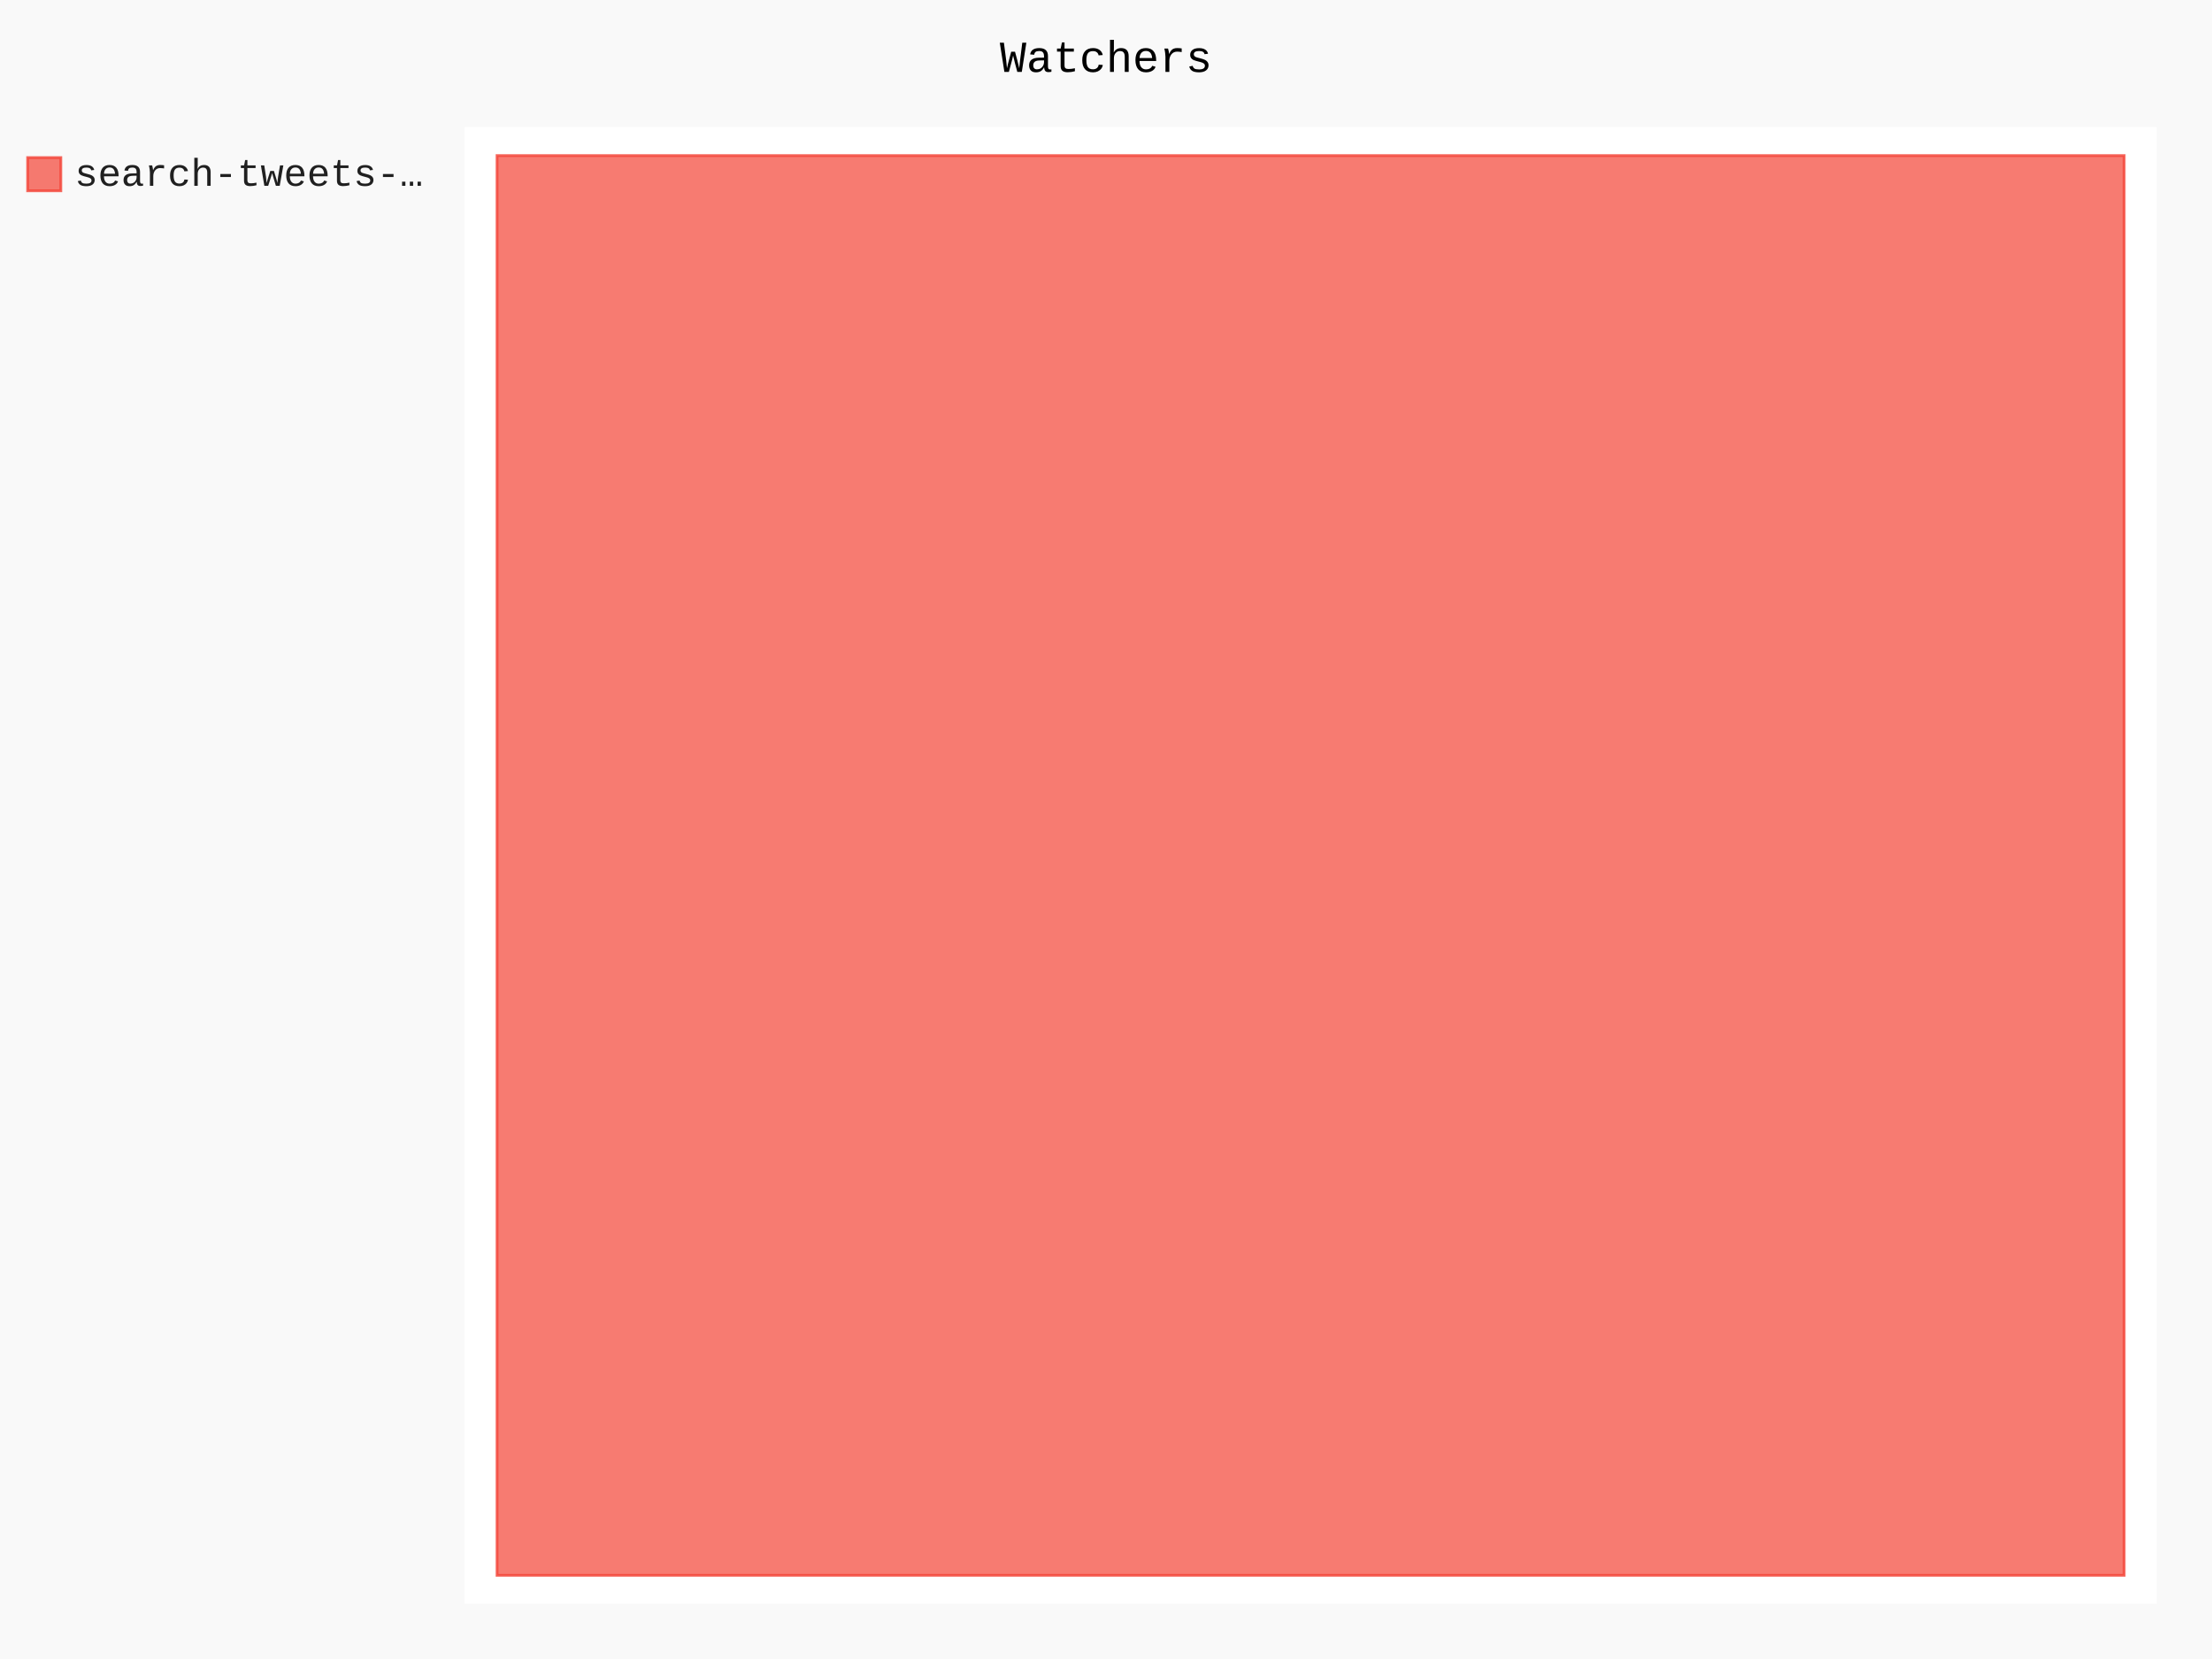
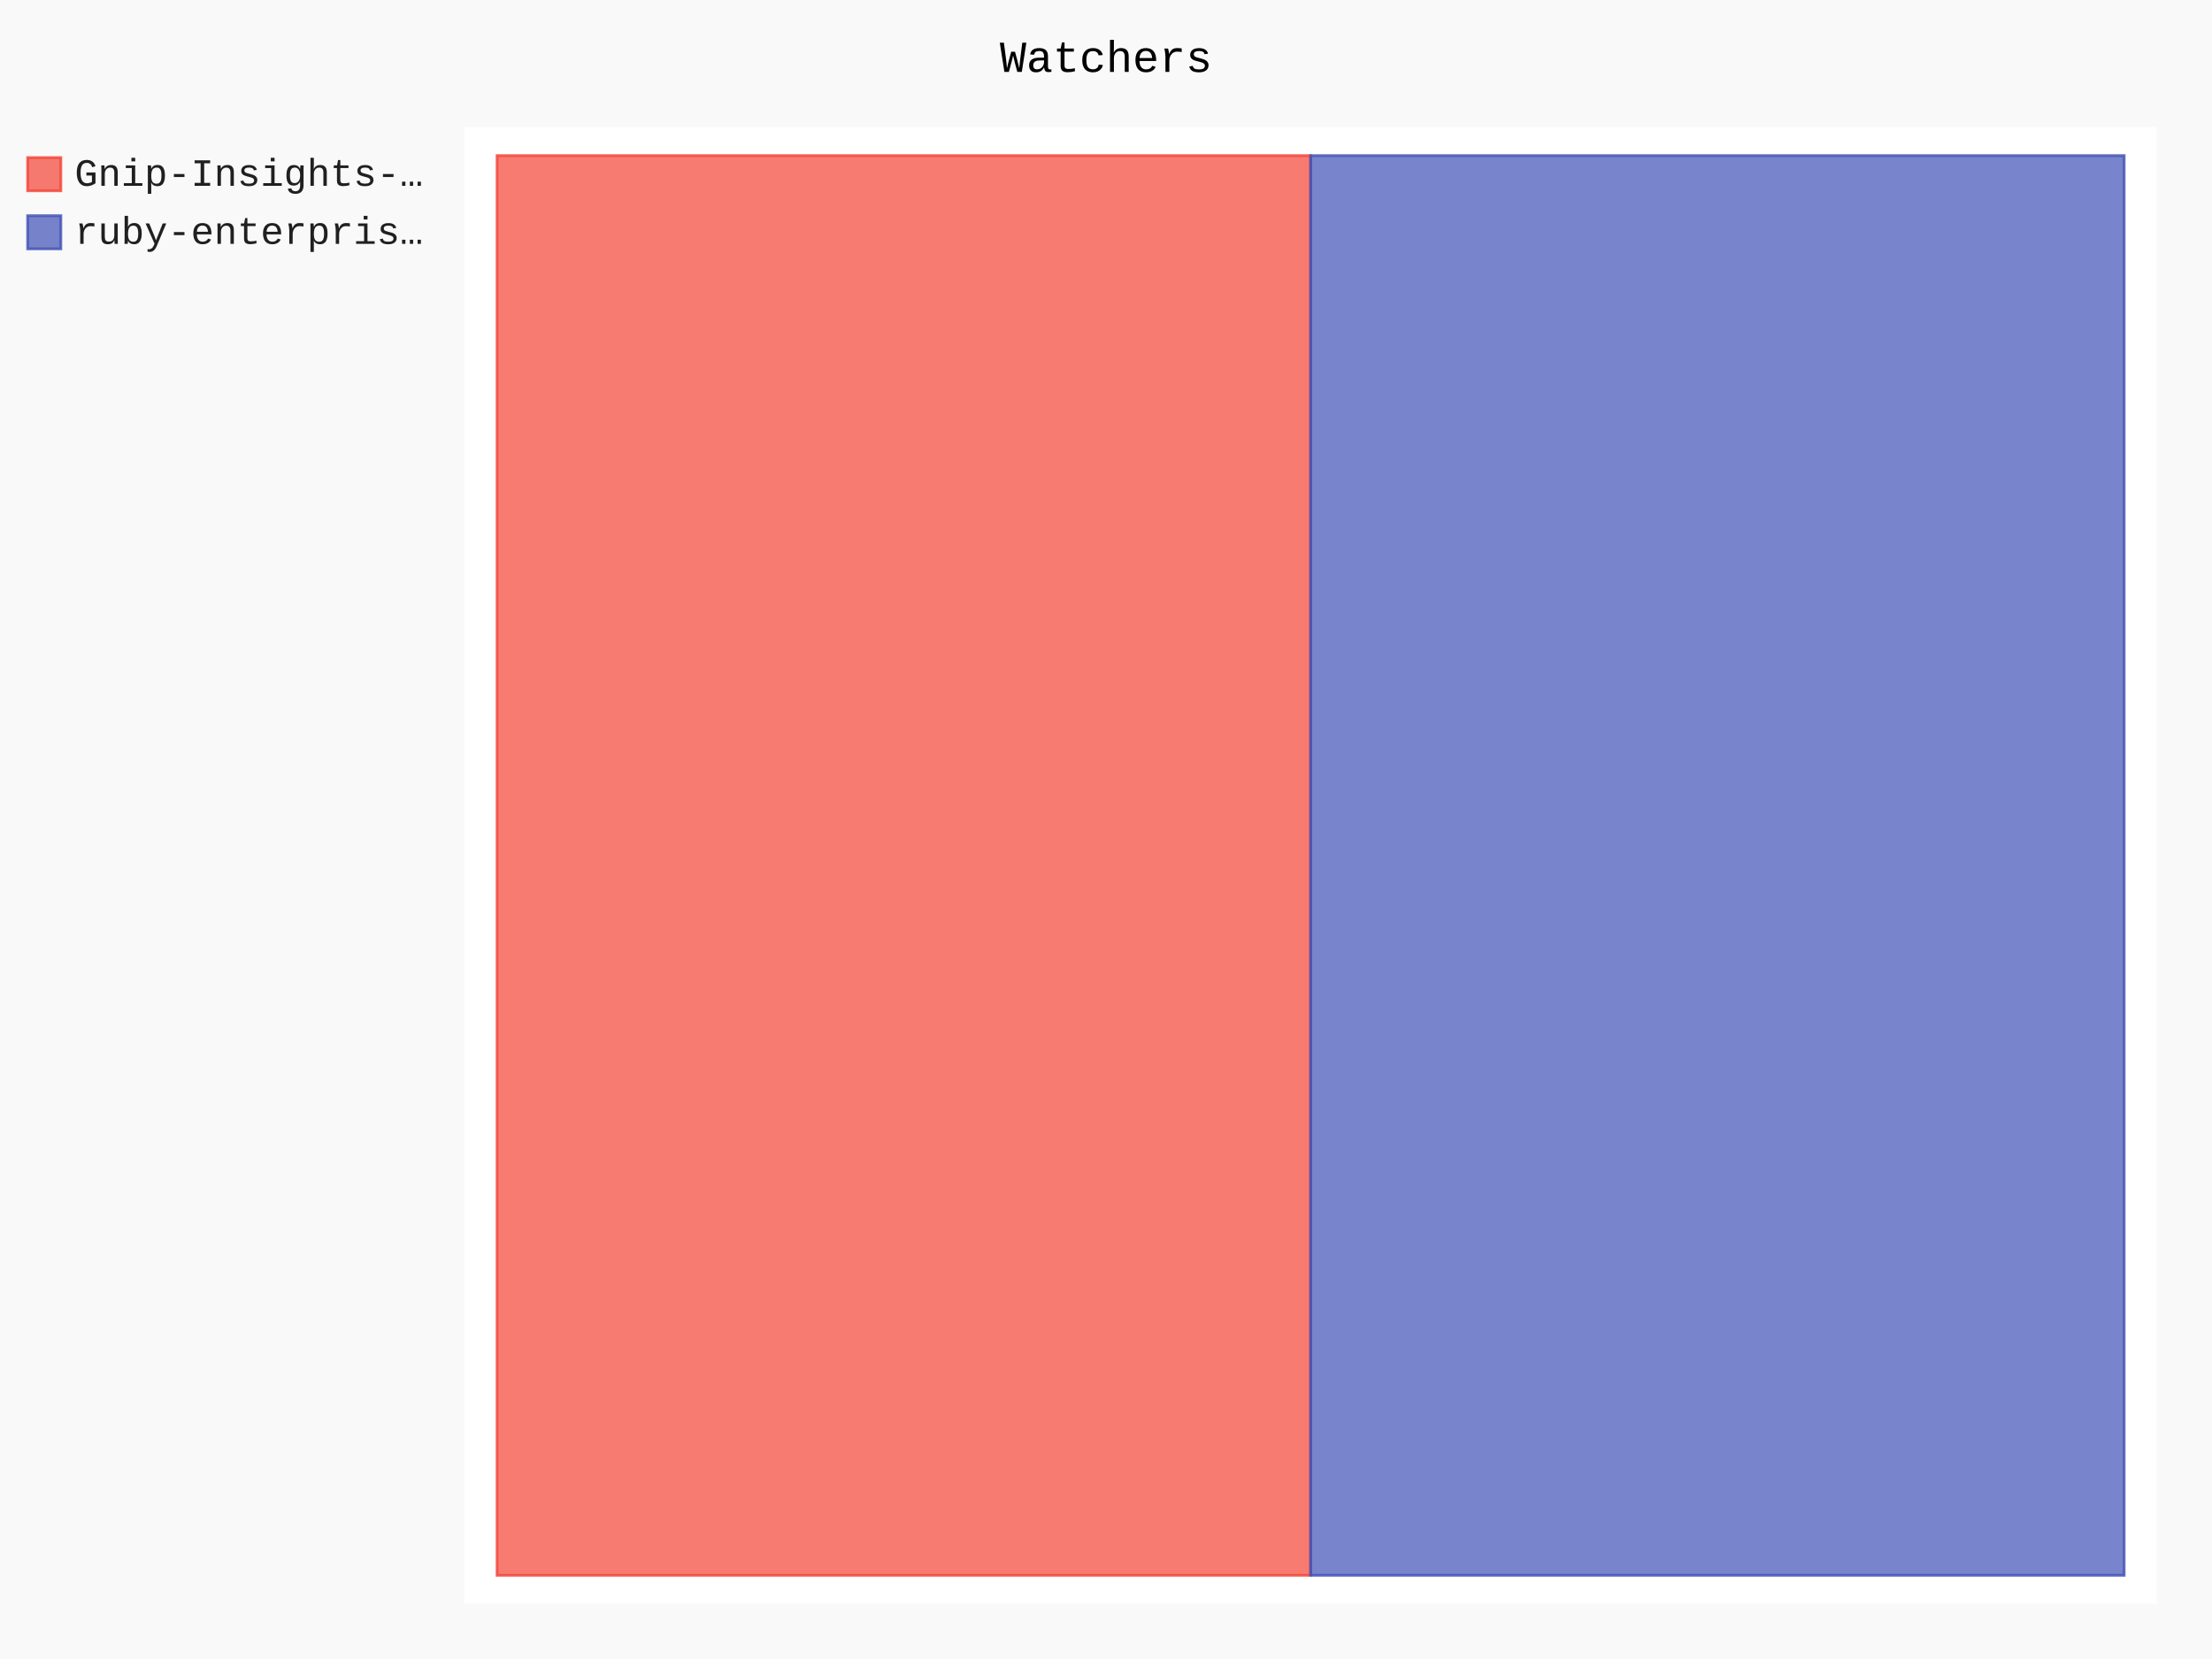
- <svg xmlns="http://www.w3.org/2000/svg" class="pygal-chart" id="chart-58bf860d-360e-4144-9095-c82bb1afae31" viewBox="0 0 800 600">
+ <svg xmlns="http://www.w3.org/2000/svg" class="pygal-chart" id="chart-18a604e0-041a-4ebf-8893-fc17ed90be51" viewBox="0 0 800 600">
  <defs>
-     <style type="text/css">#chart-58bf860d-360e-4144-9095-c82bb1afae31{-webkit-user-select:none;-webkit-font-smoothing:antialiased;font-family:Consolas,"Liberation Mono",Menlo,Courier,monospace}#chart-58bf860d-360e-4144-9095-c82bb1afae31 .title{font-family:Consolas,"Liberation Mono",Menlo,Courier,monospace;font-size:16px}#chart-58bf860d-360e-4144-9095-c82bb1afae31 .legends .legend text{font-family:Consolas,"Liberation Mono",Menlo,Courier,monospace;font-size:14px}#chart-58bf860d-360e-4144-9095-c82bb1afae31 .axis text{font-family:Consolas,"Liberation Mono",Menlo,Courier,monospace;font-size:10px}#chart-58bf860d-360e-4144-9095-c82bb1afae31 .axis text.major{font-family:Consolas,"Liberation Mono",Menlo,Courier,monospace;font-size:10px}#chart-58bf860d-360e-4144-9095-c82bb1afae31 .text-overlay text.value{font-family:Consolas,"Liberation Mono",Menlo,Courier,monospace;font-size:16px}#chart-58bf860d-360e-4144-9095-c82bb1afae31 .text-overlay text.label{font-family:Consolas,"Liberation Mono",Menlo,Courier,monospace;font-size:10px}#chart-58bf860d-360e-4144-9095-c82bb1afae31 .tooltip{font-family:Consolas,"Liberation Mono",Menlo,Courier,monospace;font-size:14px}#chart-58bf860d-360e-4144-9095-c82bb1afae31 text.no_data{font-family:Consolas,"Liberation Mono",Menlo,Courier,monospace;font-size:64px}
- #chart-58bf860d-360e-4144-9095-c82bb1afae31{background-color:rgba(249,249,249,1)}#chart-58bf860d-360e-4144-9095-c82bb1afae31 path,#chart-58bf860d-360e-4144-9095-c82bb1afae31 line,#chart-58bf860d-360e-4144-9095-c82bb1afae31 rect,#chart-58bf860d-360e-4144-9095-c82bb1afae31 circle{-webkit-transition:150ms;-moz-transition:150ms;transition:150ms}#chart-58bf860d-360e-4144-9095-c82bb1afae31 .graph &gt; .background{fill:rgba(249,249,249,1)}#chart-58bf860d-360e-4144-9095-c82bb1afae31 .plot &gt; .background{fill:rgba(255,255,255,1)}#chart-58bf860d-360e-4144-9095-c82bb1afae31 .graph{fill:rgba(0,0,0,.87)}#chart-58bf860d-360e-4144-9095-c82bb1afae31 text.no_data{fill:rgba(0,0,0,1)}#chart-58bf860d-360e-4144-9095-c82bb1afae31 .title{fill:rgba(0,0,0,1)}#chart-58bf860d-360e-4144-9095-c82bb1afae31 .legends .legend text{fill:rgba(0,0,0,.87)}#chart-58bf860d-360e-4144-9095-c82bb1afae31 .legends .legend:hover text{fill:rgba(0,0,0,1)}#chart-58bf860d-360e-4144-9095-c82bb1afae31 .axis .line{stroke:rgba(0,0,0,1)}#chart-58bf860d-360e-4144-9095-c82bb1afae31 .axis .guide.line{stroke:rgba(0,0,0,.54)}#chart-58bf860d-360e-4144-9095-c82bb1afae31 .axis .major.line{stroke:rgba(0,0,0,.87)}#chart-58bf860d-360e-4144-9095-c82bb1afae31 .axis text.major{fill:rgba(0,0,0,1)}#chart-58bf860d-360e-4144-9095-c82bb1afae31 .axis.y .guides:hover .guide.line,#chart-58bf860d-360e-4144-9095-c82bb1afae31 .line-graph .axis.x .guides:hover .guide.line,#chart-58bf860d-360e-4144-9095-c82bb1afae31 .stackedline-graph .axis.x .guides:hover .guide.line,#chart-58bf860d-360e-4144-9095-c82bb1afae31 .xy-graph .axis.x .guides:hover .guide.line{stroke:rgba(0,0,0,1)}#chart-58bf860d-360e-4144-9095-c82bb1afae31 .axis .guides:hover text{fill:rgba(0,0,0,1)}#chart-58bf860d-360e-4144-9095-c82bb1afae31 .reactive{fill-opacity:.7;stroke-opacity:.8}#chart-58bf860d-360e-4144-9095-c82bb1afae31 .ci{stroke:rgba(0,0,0,.87)}#chart-58bf860d-360e-4144-9095-c82bb1afae31 .reactive.active,#chart-58bf860d-360e-4144-9095-c82bb1afae31 .active .reactive{fill-opacity:.8;stroke-opacity:.9;stroke-width:4}#chart-58bf860d-360e-4144-9095-c82bb1afae31 .ci .reactive.active{stroke-width:1.5}#chart-58bf860d-360e-4144-9095-c82bb1afae31 .series text{fill:rgba(0,0,0,1)}#chart-58bf860d-360e-4144-9095-c82bb1afae31 .tooltip rect{fill:rgba(255,255,255,1);stroke:rgba(0,0,0,1);-webkit-transition:opacity 150ms;-moz-transition:opacity 150ms;transition:opacity 150ms}#chart-58bf860d-360e-4144-9095-c82bb1afae31 .tooltip .label{fill:rgba(0,0,0,.87)}#chart-58bf860d-360e-4144-9095-c82bb1afae31 .tooltip .label{fill:rgba(0,0,0,.87)}#chart-58bf860d-360e-4144-9095-c82bb1afae31 .tooltip .legend{font-size:.8em;fill:rgba(0,0,0,.54)}#chart-58bf860d-360e-4144-9095-c82bb1afae31 .tooltip .x_label{font-size:.6em;fill:rgba(0,0,0,1)}#chart-58bf860d-360e-4144-9095-c82bb1afae31 .tooltip .xlink{font-size:.5em;text-decoration:underline}#chart-58bf860d-360e-4144-9095-c82bb1afae31 .tooltip .value{font-size:1.5em}#chart-58bf860d-360e-4144-9095-c82bb1afae31 .bound{font-size:.5em}#chart-58bf860d-360e-4144-9095-c82bb1afae31 .max-value{font-size:.75em;fill:rgba(0,0,0,.54)}#chart-58bf860d-360e-4144-9095-c82bb1afae31 .map-element{fill:rgba(255,255,255,1);stroke:rgba(0,0,0,.54) !important}#chart-58bf860d-360e-4144-9095-c82bb1afae31 .map-element .reactive{fill-opacity:inherit;stroke-opacity:inherit}#chart-58bf860d-360e-4144-9095-c82bb1afae31 .color-0,#chart-58bf860d-360e-4144-9095-c82bb1afae31 .color-0 a:visited{stroke:#F44336;fill:#F44336}#chart-58bf860d-360e-4144-9095-c82bb1afae31 .text-overlay .color-0 text{fill:black}
- #chart-58bf860d-360e-4144-9095-c82bb1afae31 text.no_data{text-anchor:middle}#chart-58bf860d-360e-4144-9095-c82bb1afae31 .guide.line{fill:none}#chart-58bf860d-360e-4144-9095-c82bb1afae31 .centered{text-anchor:middle}#chart-58bf860d-360e-4144-9095-c82bb1afae31 .title{text-anchor:middle}#chart-58bf860d-360e-4144-9095-c82bb1afae31 .legends .legend text{fill-opacity:1}#chart-58bf860d-360e-4144-9095-c82bb1afae31 .axis.x text{text-anchor:middle}#chart-58bf860d-360e-4144-9095-c82bb1afae31 .axis.x:not(.web) text[transform]{text-anchor:start}#chart-58bf860d-360e-4144-9095-c82bb1afae31 .axis.x:not(.web) text[transform].backwards{text-anchor:end}#chart-58bf860d-360e-4144-9095-c82bb1afae31 .axis.y text{text-anchor:end}#chart-58bf860d-360e-4144-9095-c82bb1afae31 .axis.y text[transform].backwards{text-anchor:start}#chart-58bf860d-360e-4144-9095-c82bb1afae31 .axis.y2 text{text-anchor:start}#chart-58bf860d-360e-4144-9095-c82bb1afae31 .axis.y2 text[transform].backwards{text-anchor:end}#chart-58bf860d-360e-4144-9095-c82bb1afae31 .axis .guide.line{stroke-dasharray:4,4}#chart-58bf860d-360e-4144-9095-c82bb1afae31 .axis .major.guide.line{stroke-dasharray:6,6}#chart-58bf860d-360e-4144-9095-c82bb1afae31 .horizontal .axis.y .guide.line,#chart-58bf860d-360e-4144-9095-c82bb1afae31 .horizontal .axis.y2 .guide.line,#chart-58bf860d-360e-4144-9095-c82bb1afae31 .vertical .axis.x .guide.line{opacity:0}#chart-58bf860d-360e-4144-9095-c82bb1afae31 .horizontal .axis.always_show .guide.line,#chart-58bf860d-360e-4144-9095-c82bb1afae31 .vertical .axis.always_show .guide.line{opacity:1 !important}#chart-58bf860d-360e-4144-9095-c82bb1afae31 .axis.y .guides:hover .guide.line,#chart-58bf860d-360e-4144-9095-c82bb1afae31 .axis.y2 .guides:hover .guide.line,#chart-58bf860d-360e-4144-9095-c82bb1afae31 .axis.x .guides:hover .guide.line{opacity:1}#chart-58bf860d-360e-4144-9095-c82bb1afae31 .axis .guides:hover text{opacity:1}#chart-58bf860d-360e-4144-9095-c82bb1afae31 .nofill{fill:none}#chart-58bf860d-360e-4144-9095-c82bb1afae31 .subtle-fill{fill-opacity:.2}#chart-58bf860d-360e-4144-9095-c82bb1afae31 .dot{stroke-width:1px;fill-opacity:1}#chart-58bf860d-360e-4144-9095-c82bb1afae31 .dot.active{stroke-width:5px}#chart-58bf860d-360e-4144-9095-c82bb1afae31 .dot.negative{fill:transparent}#chart-58bf860d-360e-4144-9095-c82bb1afae31 text,#chart-58bf860d-360e-4144-9095-c82bb1afae31 tspan{stroke:none !important}#chart-58bf860d-360e-4144-9095-c82bb1afae31 .series text.active{opacity:1}#chart-58bf860d-360e-4144-9095-c82bb1afae31 .tooltip rect{fill-opacity:.95;stroke-width:.5}#chart-58bf860d-360e-4144-9095-c82bb1afae31 .tooltip text{fill-opacity:1}#chart-58bf860d-360e-4144-9095-c82bb1afae31 .showable{visibility:hidden}#chart-58bf860d-360e-4144-9095-c82bb1afae31 .showable.shown{visibility:visible}#chart-58bf860d-360e-4144-9095-c82bb1afae31 .gauge-background{fill:rgba(229,229,229,1);stroke:none}#chart-58bf860d-360e-4144-9095-c82bb1afae31 .bg-lines{stroke:rgba(249,249,249,1);stroke-width:2px}</style>
+     <style type="text/css">#chart-18a604e0-041a-4ebf-8893-fc17ed90be51{-webkit-user-select:none;-webkit-font-smoothing:antialiased;font-family:Consolas,"Liberation Mono",Menlo,Courier,monospace}#chart-18a604e0-041a-4ebf-8893-fc17ed90be51 .title{font-family:Consolas,"Liberation Mono",Menlo,Courier,monospace;font-size:16px}#chart-18a604e0-041a-4ebf-8893-fc17ed90be51 .legends .legend text{font-family:Consolas,"Liberation Mono",Menlo,Courier,monospace;font-size:14px}#chart-18a604e0-041a-4ebf-8893-fc17ed90be51 .axis text{font-family:Consolas,"Liberation Mono",Menlo,Courier,monospace;font-size:10px}#chart-18a604e0-041a-4ebf-8893-fc17ed90be51 .axis text.major{font-family:Consolas,"Liberation Mono",Menlo,Courier,monospace;font-size:10px}#chart-18a604e0-041a-4ebf-8893-fc17ed90be51 .text-overlay text.value{font-family:Consolas,"Liberation Mono",Menlo,Courier,monospace;font-size:16px}#chart-18a604e0-041a-4ebf-8893-fc17ed90be51 .text-overlay text.label{font-family:Consolas,"Liberation Mono",Menlo,Courier,monospace;font-size:10px}#chart-18a604e0-041a-4ebf-8893-fc17ed90be51 .tooltip{font-family:Consolas,"Liberation Mono",Menlo,Courier,monospace;font-size:14px}#chart-18a604e0-041a-4ebf-8893-fc17ed90be51 text.no_data{font-family:Consolas,"Liberation Mono",Menlo,Courier,monospace;font-size:64px}
+ #chart-18a604e0-041a-4ebf-8893-fc17ed90be51{background-color:rgba(249,249,249,1)}#chart-18a604e0-041a-4ebf-8893-fc17ed90be51 path,#chart-18a604e0-041a-4ebf-8893-fc17ed90be51 line,#chart-18a604e0-041a-4ebf-8893-fc17ed90be51 rect,#chart-18a604e0-041a-4ebf-8893-fc17ed90be51 circle{-webkit-transition:150ms;-moz-transition:150ms;transition:150ms}#chart-18a604e0-041a-4ebf-8893-fc17ed90be51 .graph &gt; .background{fill:rgba(249,249,249,1)}#chart-18a604e0-041a-4ebf-8893-fc17ed90be51 .plot &gt; .background{fill:rgba(255,255,255,1)}#chart-18a604e0-041a-4ebf-8893-fc17ed90be51 .graph{fill:rgba(0,0,0,.87)}#chart-18a604e0-041a-4ebf-8893-fc17ed90be51 text.no_data{fill:rgba(0,0,0,1)}#chart-18a604e0-041a-4ebf-8893-fc17ed90be51 .title{fill:rgba(0,0,0,1)}#chart-18a604e0-041a-4ebf-8893-fc17ed90be51 .legends .legend text{fill:rgba(0,0,0,.87)}#chart-18a604e0-041a-4ebf-8893-fc17ed90be51 .legends .legend:hover text{fill:rgba(0,0,0,1)}#chart-18a604e0-041a-4ebf-8893-fc17ed90be51 .axis .line{stroke:rgba(0,0,0,1)}#chart-18a604e0-041a-4ebf-8893-fc17ed90be51 .axis .guide.line{stroke:rgba(0,0,0,.54)}#chart-18a604e0-041a-4ebf-8893-fc17ed90be51 .axis .major.line{stroke:rgba(0,0,0,.87)}#chart-18a604e0-041a-4ebf-8893-fc17ed90be51 .axis text.major{fill:rgba(0,0,0,1)}#chart-18a604e0-041a-4ebf-8893-fc17ed90be51 .axis.y .guides:hover .guide.line,#chart-18a604e0-041a-4ebf-8893-fc17ed90be51 .line-graph .axis.x .guides:hover .guide.line,#chart-18a604e0-041a-4ebf-8893-fc17ed90be51 .stackedline-graph .axis.x .guides:hover .guide.line,#chart-18a604e0-041a-4ebf-8893-fc17ed90be51 .xy-graph .axis.x .guides:hover .guide.line{stroke:rgba(0,0,0,1)}#chart-18a604e0-041a-4ebf-8893-fc17ed90be51 .axis .guides:hover text{fill:rgba(0,0,0,1)}#chart-18a604e0-041a-4ebf-8893-fc17ed90be51 .reactive{fill-opacity:.7;stroke-opacity:.8}#chart-18a604e0-041a-4ebf-8893-fc17ed90be51 .ci{stroke:rgba(0,0,0,.87)}#chart-18a604e0-041a-4ebf-8893-fc17ed90be51 .reactive.active,#chart-18a604e0-041a-4ebf-8893-fc17ed90be51 .active .reactive{fill-opacity:.8;stroke-opacity:.9;stroke-width:4}#chart-18a604e0-041a-4ebf-8893-fc17ed90be51 .ci .reactive.active{stroke-width:1.5}#chart-18a604e0-041a-4ebf-8893-fc17ed90be51 .series text{fill:rgba(0,0,0,1)}#chart-18a604e0-041a-4ebf-8893-fc17ed90be51 .tooltip rect{fill:rgba(255,255,255,1);stroke:rgba(0,0,0,1);-webkit-transition:opacity 150ms;-moz-transition:opacity 150ms;transition:opacity 150ms}#chart-18a604e0-041a-4ebf-8893-fc17ed90be51 .tooltip .label{fill:rgba(0,0,0,.87)}#chart-18a604e0-041a-4ebf-8893-fc17ed90be51 .tooltip .label{fill:rgba(0,0,0,.87)}#chart-18a604e0-041a-4ebf-8893-fc17ed90be51 .tooltip .legend{font-size:.8em;fill:rgba(0,0,0,.54)}#chart-18a604e0-041a-4ebf-8893-fc17ed90be51 .tooltip .x_label{font-size:.6em;fill:rgba(0,0,0,1)}#chart-18a604e0-041a-4ebf-8893-fc17ed90be51 .tooltip .xlink{font-size:.5em;text-decoration:underline}#chart-18a604e0-041a-4ebf-8893-fc17ed90be51 .tooltip .value{font-size:1.5em}#chart-18a604e0-041a-4ebf-8893-fc17ed90be51 .bound{font-size:.5em}#chart-18a604e0-041a-4ebf-8893-fc17ed90be51 .max-value{font-size:.75em;fill:rgba(0,0,0,.54)}#chart-18a604e0-041a-4ebf-8893-fc17ed90be51 .map-element{fill:rgba(255,255,255,1);stroke:rgba(0,0,0,.54) !important}#chart-18a604e0-041a-4ebf-8893-fc17ed90be51 .map-element .reactive{fill-opacity:inherit;stroke-opacity:inherit}#chart-18a604e0-041a-4ebf-8893-fc17ed90be51 .color-0,#chart-18a604e0-041a-4ebf-8893-fc17ed90be51 .color-0 a:visited{stroke:#F44336;fill:#F44336}#chart-18a604e0-041a-4ebf-8893-fc17ed90be51 .color-1,#chart-18a604e0-041a-4ebf-8893-fc17ed90be51 .color-1 a:visited{stroke:#3F51B5;fill:#3F51B5}#chart-18a604e0-041a-4ebf-8893-fc17ed90be51 .text-overlay .color-0 text{fill:black}#chart-18a604e0-041a-4ebf-8893-fc17ed90be51 .text-overlay .color-1 text{fill:black}
+ #chart-18a604e0-041a-4ebf-8893-fc17ed90be51 text.no_data{text-anchor:middle}#chart-18a604e0-041a-4ebf-8893-fc17ed90be51 .guide.line{fill:none}#chart-18a604e0-041a-4ebf-8893-fc17ed90be51 .centered{text-anchor:middle}#chart-18a604e0-041a-4ebf-8893-fc17ed90be51 .title{text-anchor:middle}#chart-18a604e0-041a-4ebf-8893-fc17ed90be51 .legends .legend text{fill-opacity:1}#chart-18a604e0-041a-4ebf-8893-fc17ed90be51 .axis.x text{text-anchor:middle}#chart-18a604e0-041a-4ebf-8893-fc17ed90be51 .axis.x:not(.web) text[transform]{text-anchor:start}#chart-18a604e0-041a-4ebf-8893-fc17ed90be51 .axis.x:not(.web) text[transform].backwards{text-anchor:end}#chart-18a604e0-041a-4ebf-8893-fc17ed90be51 .axis.y text{text-anchor:end}#chart-18a604e0-041a-4ebf-8893-fc17ed90be51 .axis.y text[transform].backwards{text-anchor:start}#chart-18a604e0-041a-4ebf-8893-fc17ed90be51 .axis.y2 text{text-anchor:start}#chart-18a604e0-041a-4ebf-8893-fc17ed90be51 .axis.y2 text[transform].backwards{text-anchor:end}#chart-18a604e0-041a-4ebf-8893-fc17ed90be51 .axis .guide.line{stroke-dasharray:4,4}#chart-18a604e0-041a-4ebf-8893-fc17ed90be51 .axis .major.guide.line{stroke-dasharray:6,6}#chart-18a604e0-041a-4ebf-8893-fc17ed90be51 .horizontal .axis.y .guide.line,#chart-18a604e0-041a-4ebf-8893-fc17ed90be51 .horizontal .axis.y2 .guide.line,#chart-18a604e0-041a-4ebf-8893-fc17ed90be51 .vertical .axis.x .guide.line{opacity:0}#chart-18a604e0-041a-4ebf-8893-fc17ed90be51 .horizontal .axis.always_show .guide.line,#chart-18a604e0-041a-4ebf-8893-fc17ed90be51 .vertical .axis.always_show .guide.line{opacity:1 !important}#chart-18a604e0-041a-4ebf-8893-fc17ed90be51 .axis.y .guides:hover .guide.line,#chart-18a604e0-041a-4ebf-8893-fc17ed90be51 .axis.y2 .guides:hover .guide.line,#chart-18a604e0-041a-4ebf-8893-fc17ed90be51 .axis.x .guides:hover .guide.line{opacity:1}#chart-18a604e0-041a-4ebf-8893-fc17ed90be51 .axis .guides:hover text{opacity:1}#chart-18a604e0-041a-4ebf-8893-fc17ed90be51 .nofill{fill:none}#chart-18a604e0-041a-4ebf-8893-fc17ed90be51 .subtle-fill{fill-opacity:.2}#chart-18a604e0-041a-4ebf-8893-fc17ed90be51 .dot{stroke-width:1px;fill-opacity:1}#chart-18a604e0-041a-4ebf-8893-fc17ed90be51 .dot.active{stroke-width:5px}#chart-18a604e0-041a-4ebf-8893-fc17ed90be51 .dot.negative{fill:transparent}#chart-18a604e0-041a-4ebf-8893-fc17ed90be51 text,#chart-18a604e0-041a-4ebf-8893-fc17ed90be51 tspan{stroke:none !important}#chart-18a604e0-041a-4ebf-8893-fc17ed90be51 .series text.active{opacity:1}#chart-18a604e0-041a-4ebf-8893-fc17ed90be51 .tooltip rect{fill-opacity:.95;stroke-width:.5}#chart-18a604e0-041a-4ebf-8893-fc17ed90be51 .tooltip text{fill-opacity:1}#chart-18a604e0-041a-4ebf-8893-fc17ed90be51 .showable{visibility:hidden}#chart-18a604e0-041a-4ebf-8893-fc17ed90be51 .showable.shown{visibility:visible}#chart-18a604e0-041a-4ebf-8893-fc17ed90be51 .gauge-background{fill:rgba(229,229,229,1);stroke:none}#chart-18a604e0-041a-4ebf-8893-fc17ed90be51 .bg-lines{stroke:rgba(249,249,249,1);stroke-width:2px}</style>
  </defs>
  <g class="graph treemap-graph vertical">
    <rect class="background" height="600" width="800" x="0" y="0" />
    <g class="plot" transform="translate(168, 46)">
      <rect class="background" height="534" width="612.0" x="0" y="0" />
      <g class="series serie-0 color-0">
        <g class="rects">
          <g class="rect">
-             <rect class="rect reactive tooltip-trigger" height="513.462" width="588.462" x="11.769" y="10.269" />
+             <rect class="rect reactive tooltip-trigger" height="513.462" width="294.231" x="11.769" y="10.269" />
+           </g>
+         </g>
+       </g>
+       <g class="series serie-1 color-1">
+         <g class="rects">
+           <g class="rect">
+             <rect class="rect reactive tooltip-trigger" height="513.462" width="294.231" x="306.0" y="10.269" />
          </g>
        </g>
      </g>
    </g>
    <g class="titles">
      <text class="title plot_title" x="400.0" y="26">Watchers</text>
    </g>
    <g class="plot overlay" transform="translate(168, 46)">
      <g class="series serie-0 color-0" />
+       <g class="series serie-1 color-1" />
    </g>
    <g class="plot text-overlay" transform="translate(168, 46)">
      <g class="series serie-0 color-0" />
+       <g class="series serie-1 color-1" />
    </g>
    <g class="plot tooltip-overlay" transform="translate(168, 46)">
      <g class="tooltip" style="opacity: 0" transform="translate(0 0)">
        <rect class="tooltip-box" height="0" rx="0" ry="0" width="0" />
        <g class="text" />
      </g>
    </g>
    <g class="legends" transform="translate(10, 56)">
      <g class="legend reactive activate-serie" id="activate-serie-0">
        <rect class="color-0 reactive" height="12" width="12" x="0.0" y="1.0" />
-         <text x="17.0" y="11.2">search-tweets-…</text>
+         <text x="17.0" y="11.2">Gnip-Insights-…</text>
+       </g>
+       <g class="legend reactive activate-serie" id="activate-serie-1">
+         <rect class="color-1 reactive" height="12" width="12" x="0.0" y="22.0" />
+         <text x="17.0" y="32.2">ruby-enterpris…</text>
      </g>
    </g>
    <g class="legends" transform="translate(790, 56)" />
  </g>
</svg>
